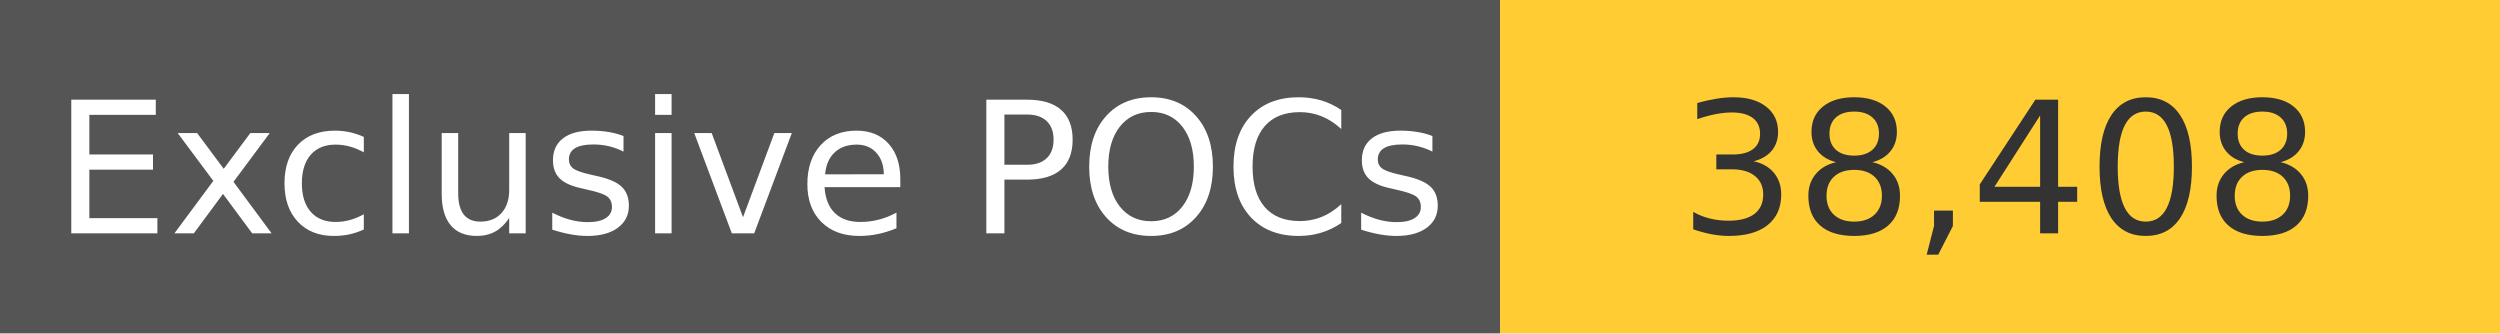
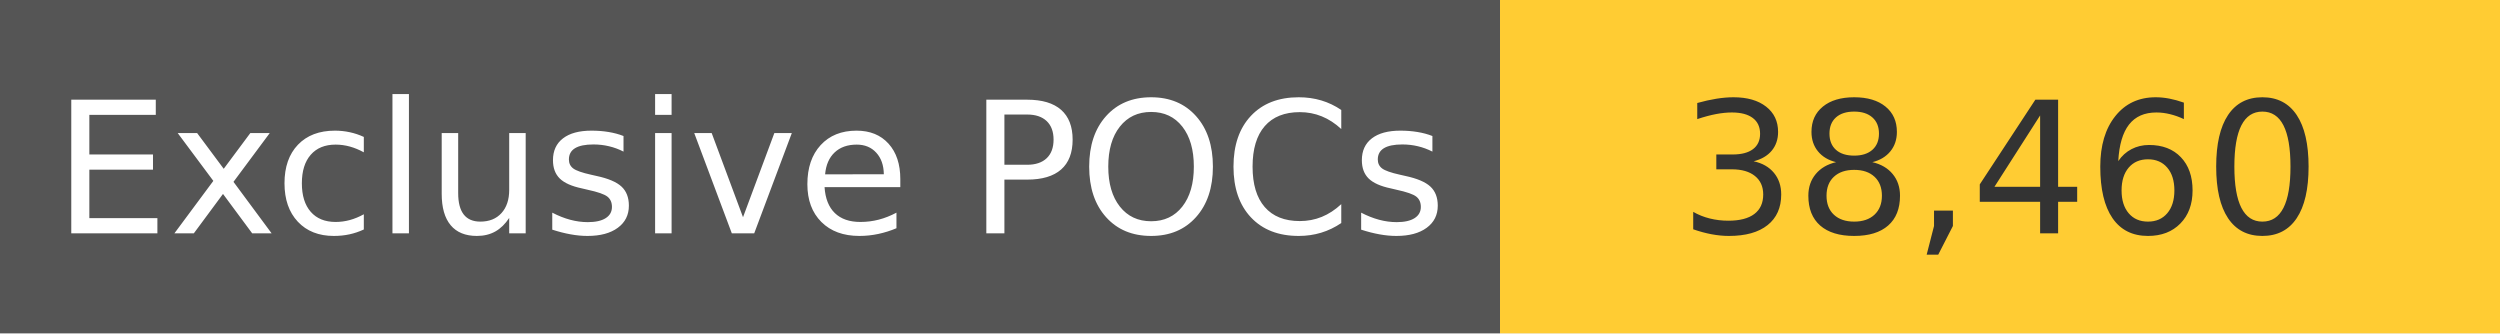
<svg xmlns="http://www.w3.org/2000/svg" width="150" height="20" role="img">
  <linearGradient id="s" x2="0" y2="100%">
    <stop offset="0" stop-color="#bbb" stop-opacity=".1" />
    <stop offset="1" stop-opacity=".1" />
  </linearGradient>
  <g>
    <rect width="90" height="20" fill="#555" />
    <rect x="90" width="267" height="20" fill="#ffcc33" />
  </g>
  <g fill="#fff" text-anchor="middle" font-family="Verdana,Geneva,DejaVu Sans,sans-serif" text-rendering="geometricPrecision" font-size="110">
    <text x="450" y="140" transform="scale(.1)" fill="#fff">
            Exclusive POCs
        </text>
    <text x="1200" y="140" transform="scale(.1)" fill="#333">
-             38,408
+             38,460
        </text>
  </g>
</svg>
